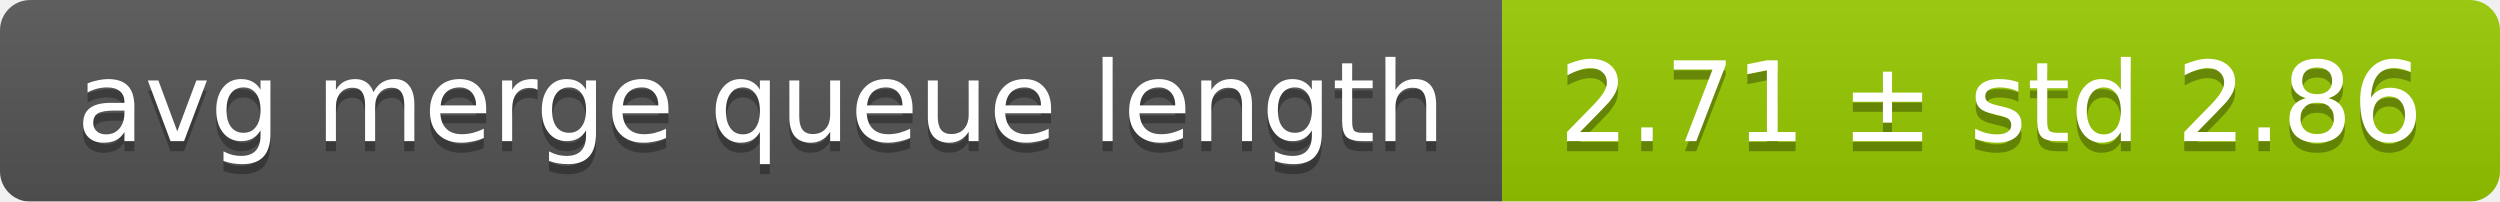
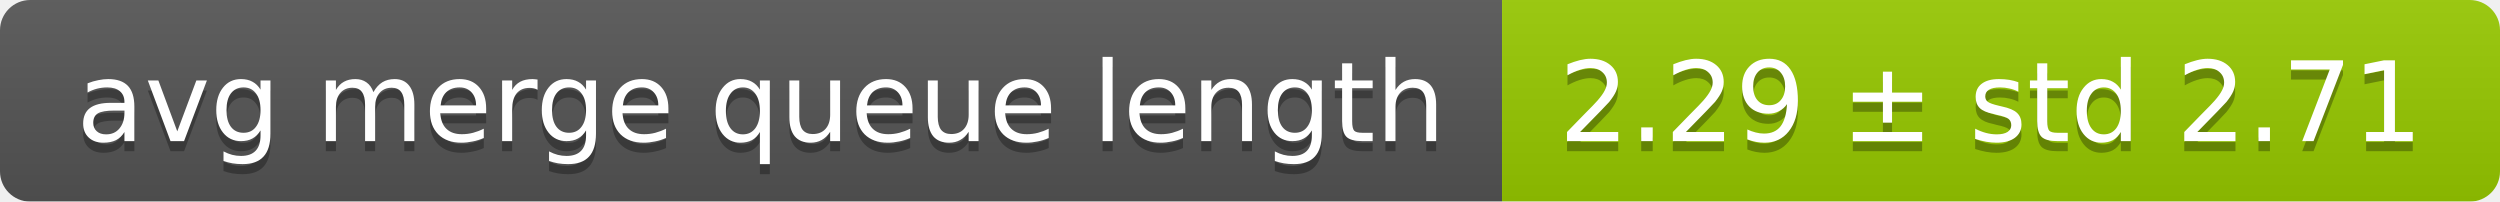
<svg xmlns="http://www.w3.org/2000/svg" width="248" height="20">
  <linearGradient id="smooth" x2="0" y2="100%">
    <stop offset="0" stop-color="#bbb" stop-opacity=".1" />
    <stop offset="1" stop-opacity=".1" />
  </linearGradient>
  <mask id="round">
    <rect width="248" height="20" rx="3" fill="#fff" />
  </mask>
  <g mask="url(#round)">
    <rect width="149" height="20" fill="#555" />
    <rect x="149" width="99" height="20" fill="#97ca00" />
    <rect width="248" height="20" fill="url(#smooth)" />
  </g>
  <g fill="#fff" text-anchor="middle" font-family="DejaVu Sans,Verdana,Geneva,sans-serif" font-size="11">
    <text x="75.5" y="15" fill="#010101" fill-opacity=".3">avg merge queue length</text>
    <text x="75.5" y="14">avg merge queue length</text>
-     <text x="197.5" y="15" fill="#010101" fill-opacity=".3">2.71 ± std 2.86</text>
-     <text x="197.5" y="14">2.71 ± std 2.86</text>
+     <text x="197.5" y="15" fill="#010101" fill-opacity=".3">2.29 ± std 2.71</text>
+     <text x="197.5" y="14">2.29 ± std 2.71</text>
  </g>
</svg>
